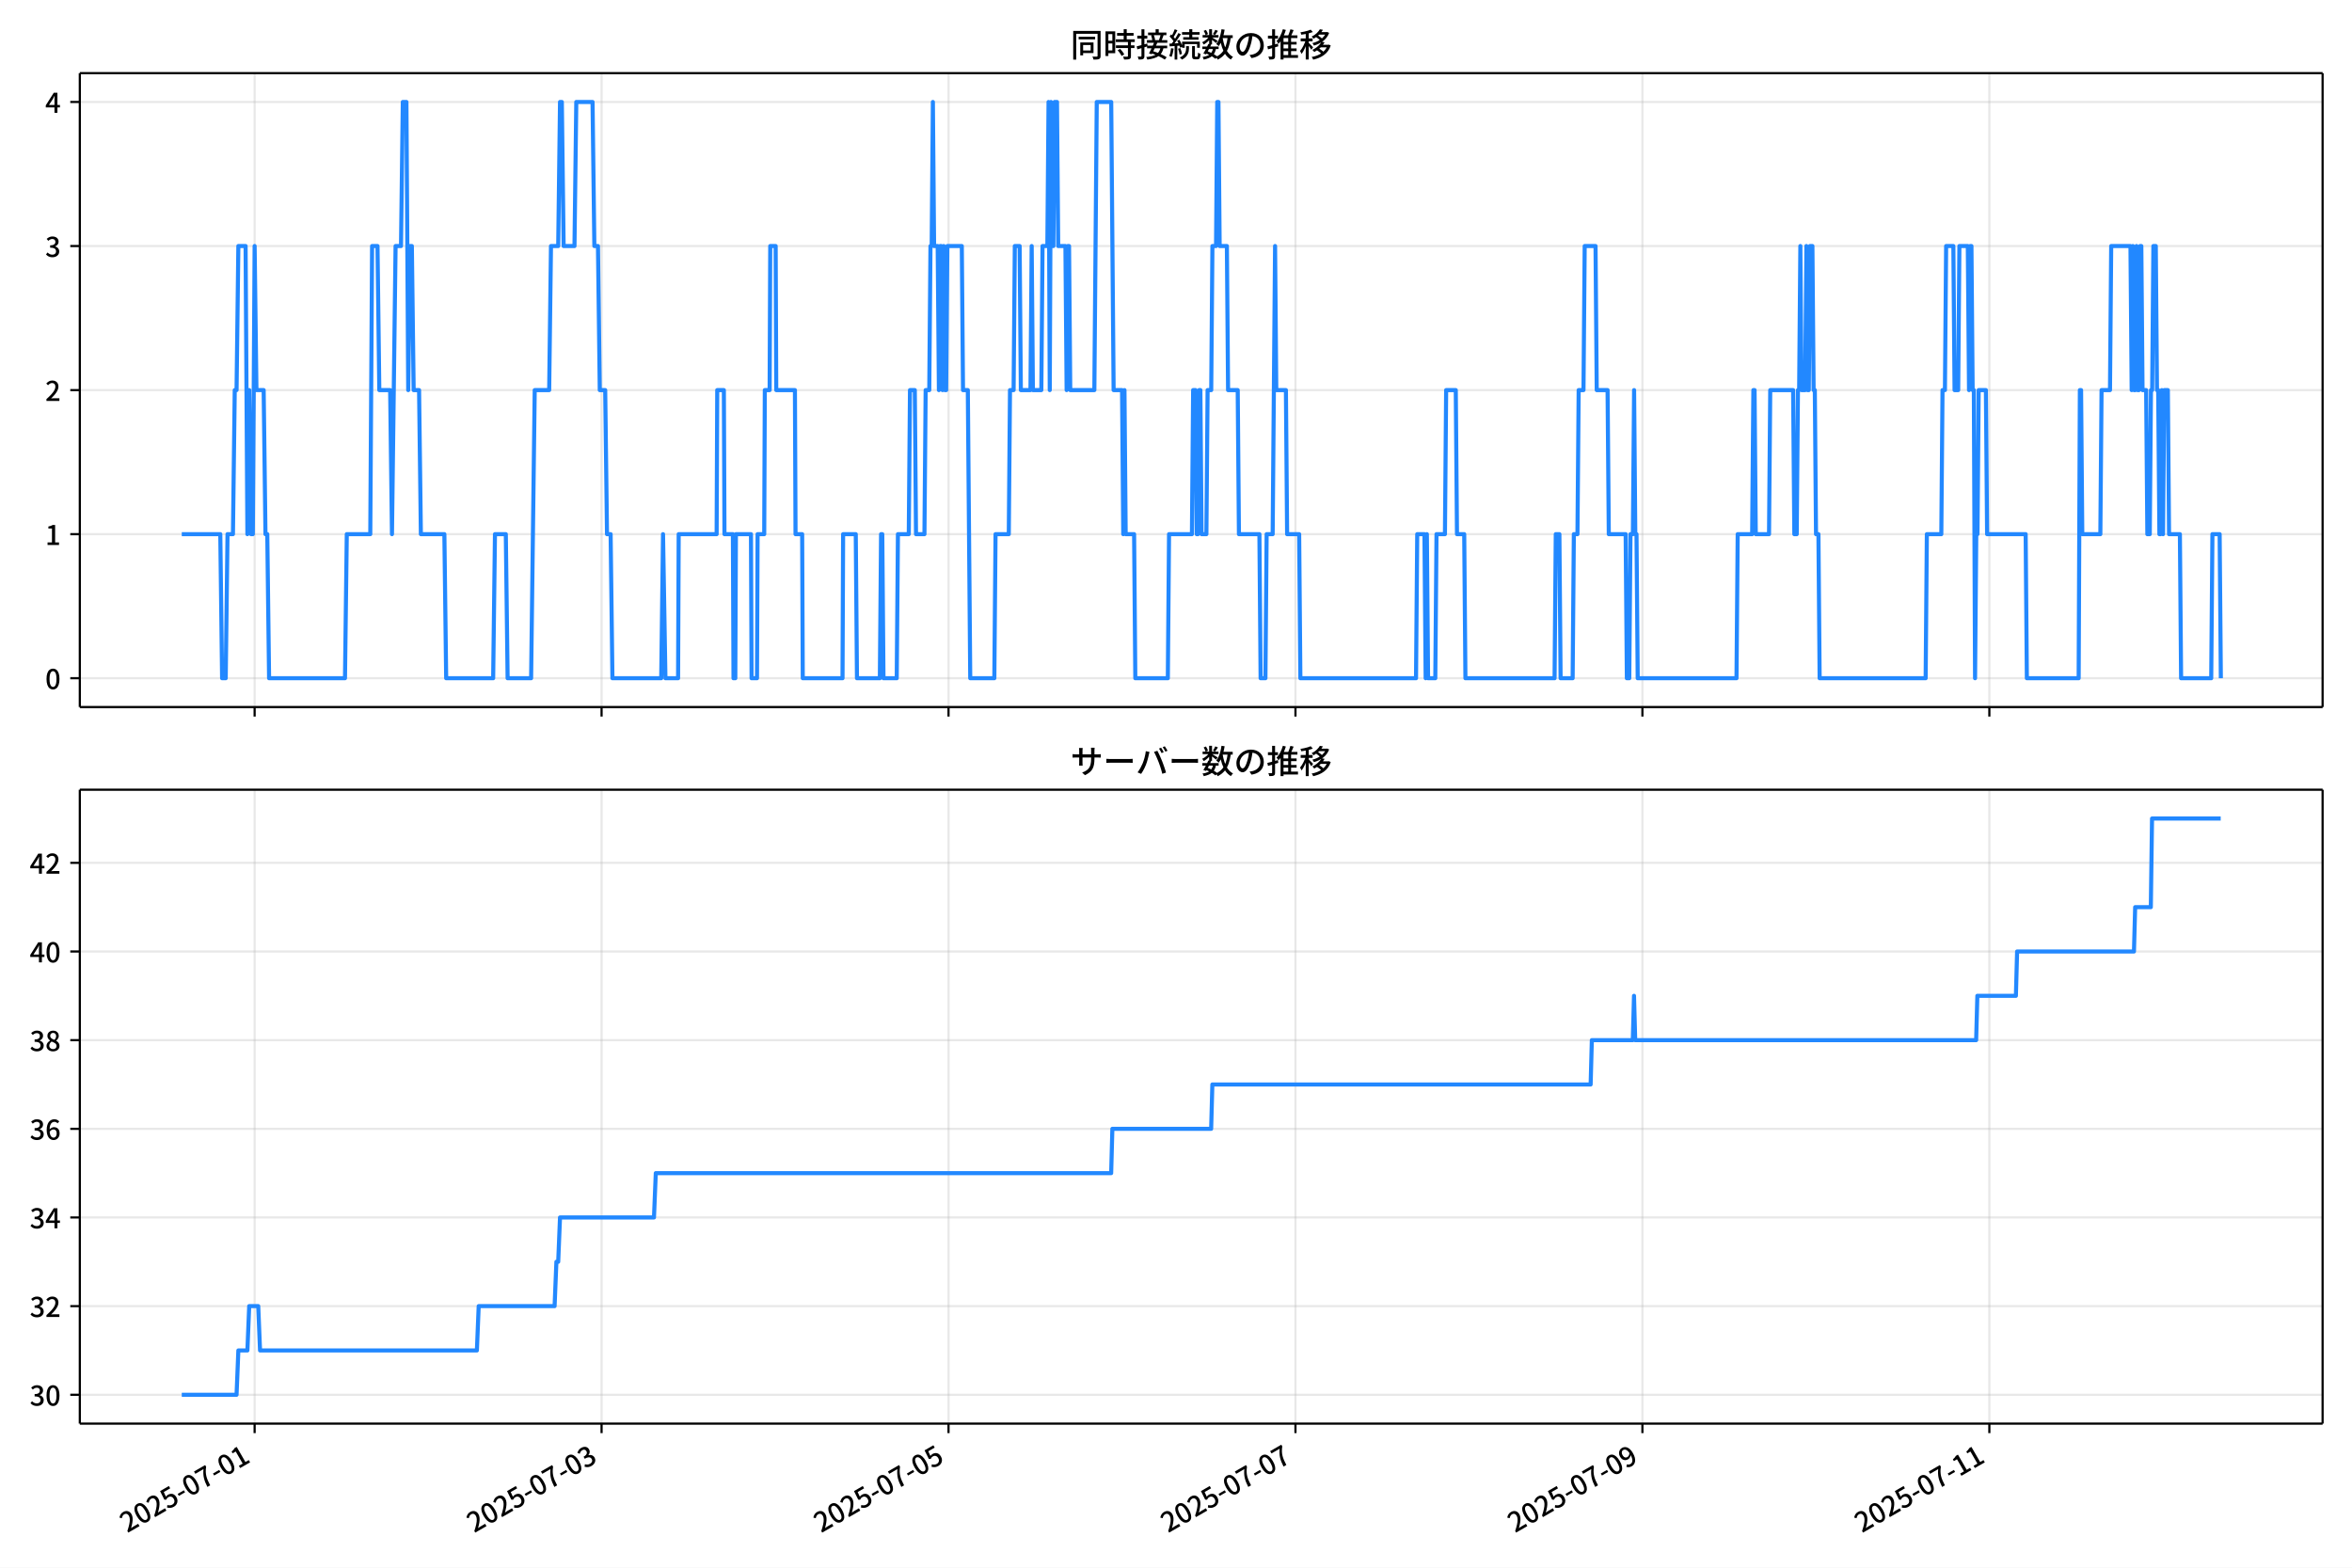
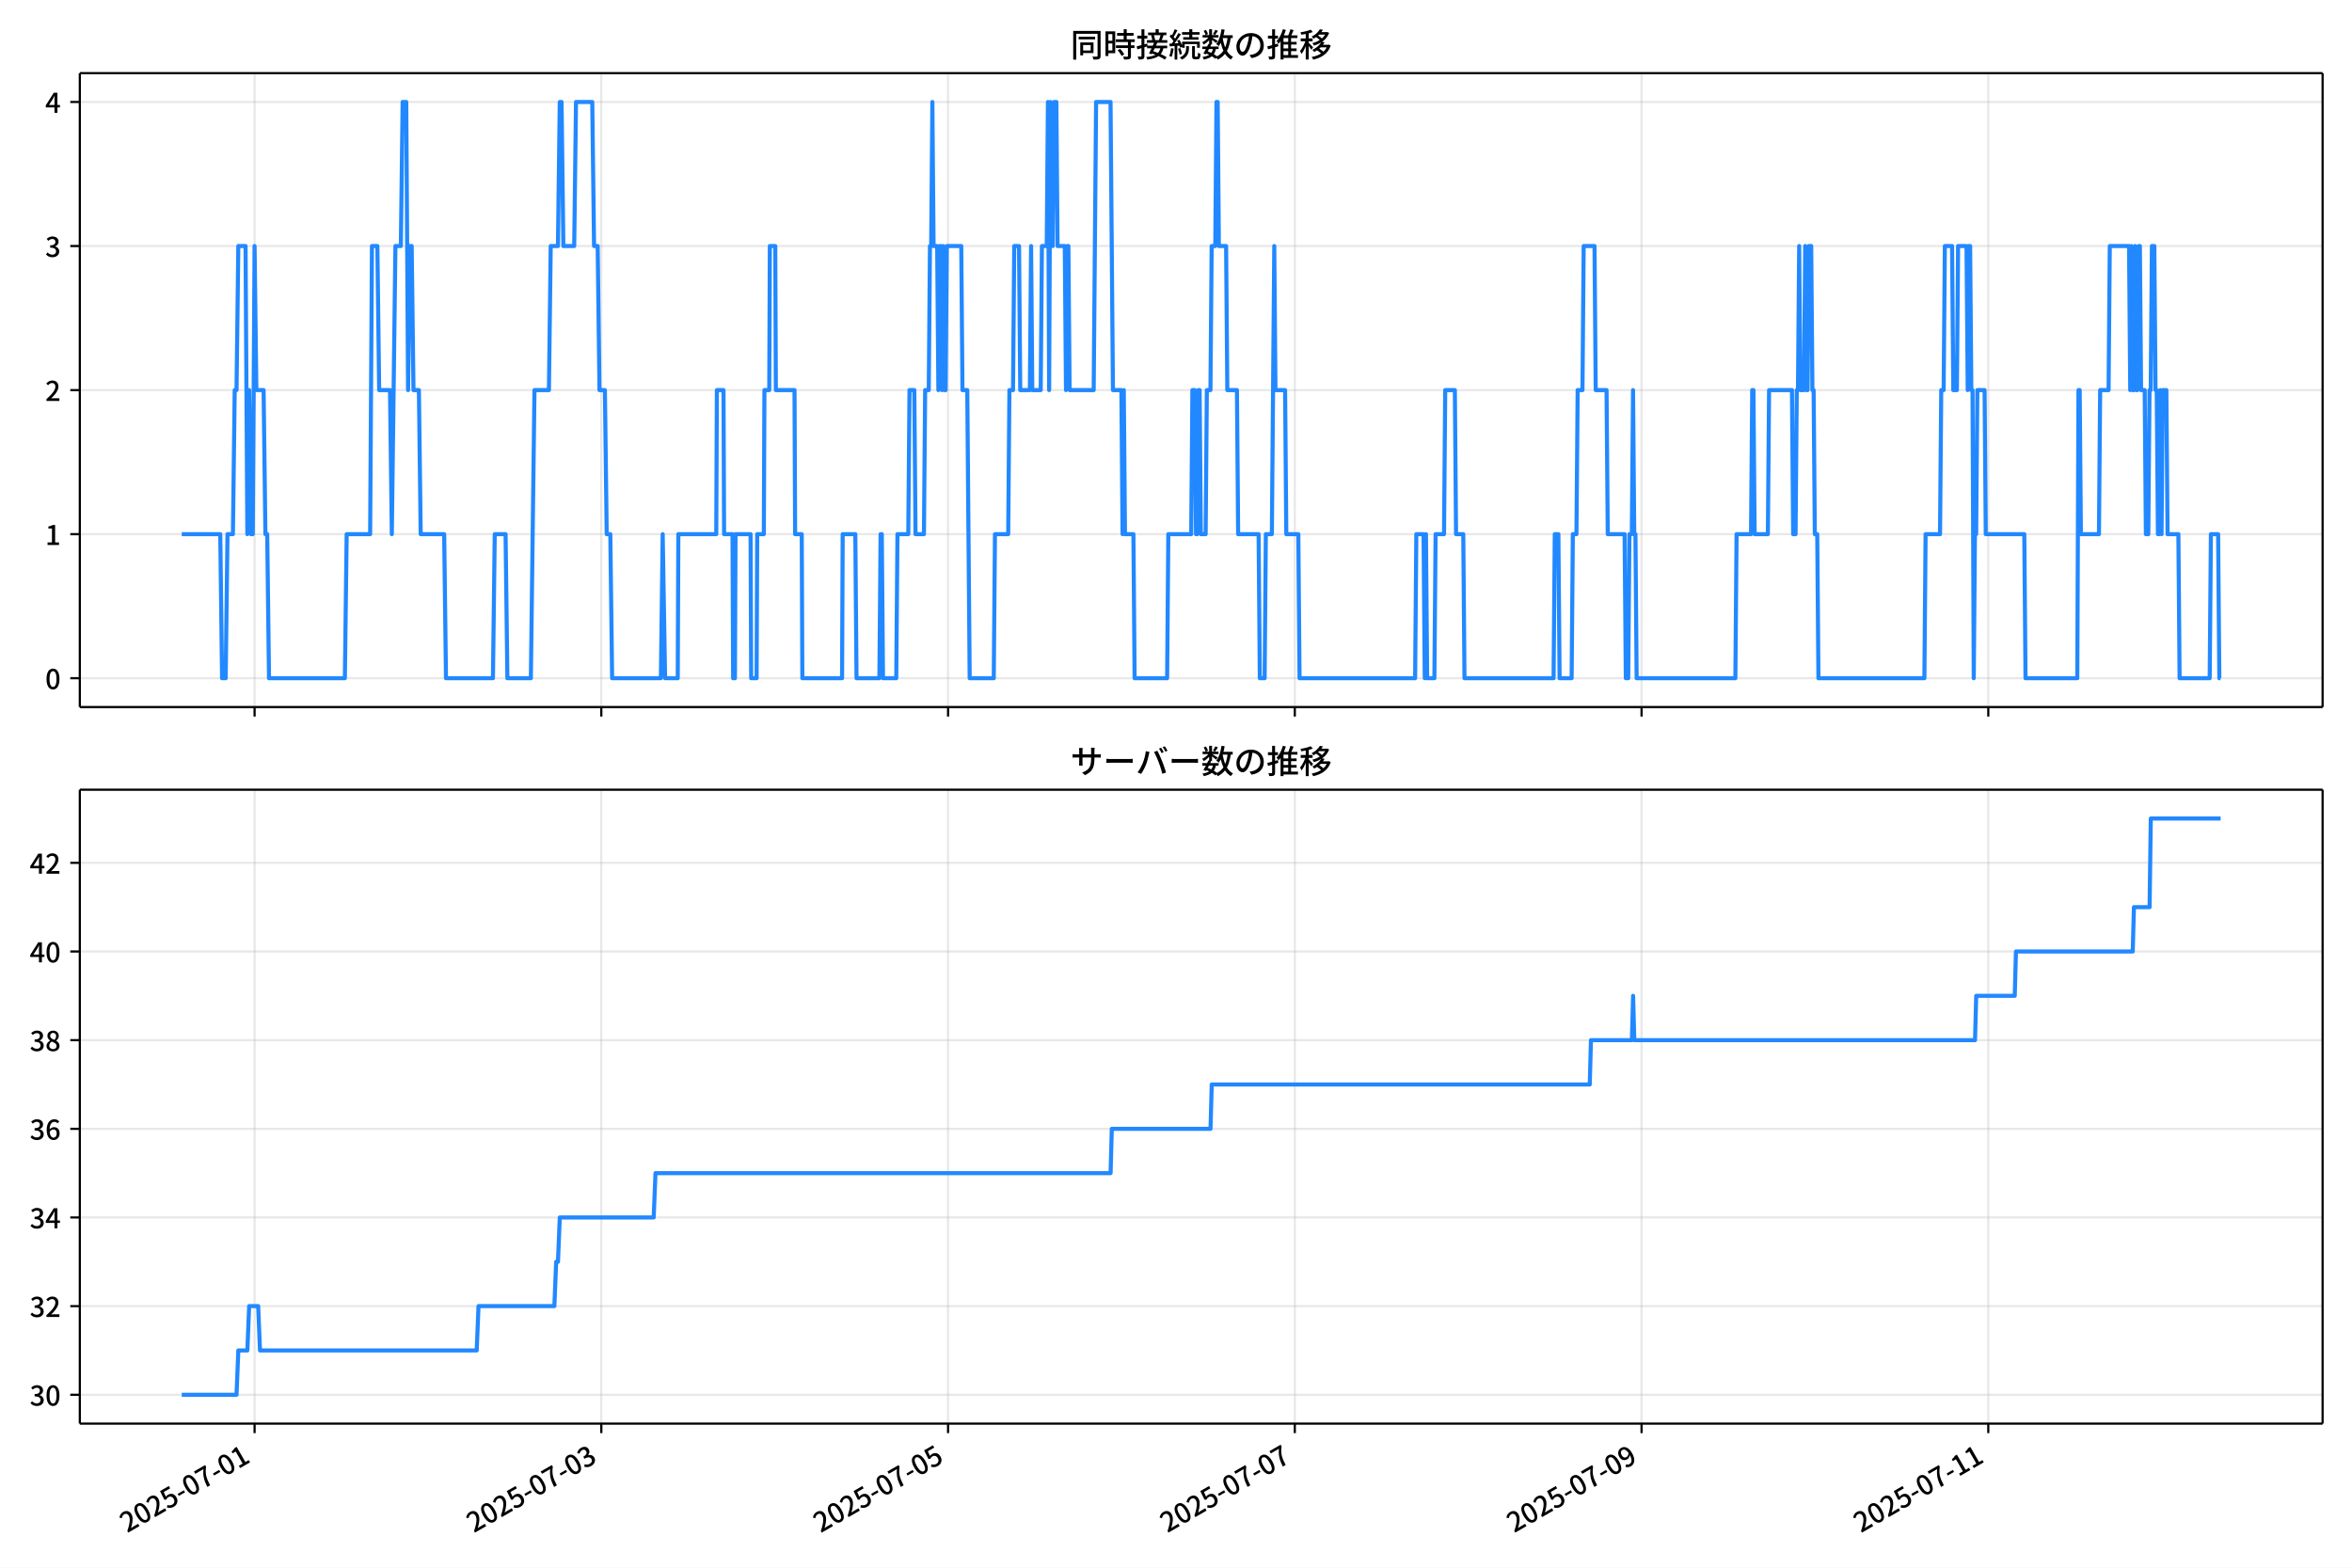
<svg xmlns="http://www.w3.org/2000/svg" xmlns:xlink="http://www.w3.org/1999/xlink" version="1.1" viewBox="0 0 864 576">
  <defs>
    <style type="text/css">*{stroke-linejoin: round; stroke-linecap: butt}</style>
  </defs>
  <g id="aa">
    <g id="ab">
      <path d="m0 576h864v-576h-864z" fill="#fff" />
    </g>
    <g id="ac">
      <g id="ad">
        <path d="m29.32 259.78h823.88v-232.9h-823.88z" fill="#fff" />
      </g>
      <g id="ae">
        <g id="af">
          <g id="ag">
-             <path d="m93.536 259.78v-232.9" clip-path="url(#d)" fill="none" stroke="#b0b0b0" stroke-linecap="square" stroke-opacity=".3" stroke-width=".8" />
+             <path d="m93.52 259.78v-232.9" clip-path="url(#d)" fill="none" stroke="#b0b0b0" stroke-linecap="square" stroke-opacity=".3" stroke-width=".8" />
          </g>
          <g id="ah">
            <defs>
              <path id="e" d="m0 0v3.5" stroke="#000" stroke-width=".8" />
            </defs>
-             <use x="93.536" y="259.778" stroke="#000000" stroke-width=".8" xlink:href="#e" />
+             <use x="93.52" y="259.778" stroke="#000000" stroke-width=".8" xlink:href="#e" />
          </g>
        </g>
        <g id="ai">
          <g id="aj">
-             <path d="m220.99 259.78v-232.9" clip-path="url(#d)" fill="none" stroke="#b0b0b0" stroke-linecap="square" stroke-opacity=".3" stroke-width=".8" />
+             <path d="m220.89 259.78v-232.9" clip-path="url(#d)" fill="none" stroke="#b0b0b0" stroke-linecap="square" stroke-opacity=".3" stroke-width=".8" />
          </g>
          <g id="ak">
-             <use x="220.985" y="259.778" stroke="#000000" stroke-width=".8" xlink:href="#e" />
+             <use x="220.894" y="259.778" stroke="#000000" stroke-width=".8" xlink:href="#e" />
          </g>
        </g>
        <g id="al">
          <g id="am">
-             <path d="m348.44 259.78v-232.9" clip-path="url(#d)" fill="none" stroke="#b0b0b0" stroke-linecap="square" stroke-opacity=".3" stroke-width=".8" />
+             <path d="m348.27 259.78v-232.9" clip-path="url(#d)" fill="none" stroke="#b0b0b0" stroke-linecap="square" stroke-opacity=".3" stroke-width=".8" />
          </g>
          <g id="an">
-             <use x="348.435" y="259.778" stroke="#000000" stroke-width=".8" xlink:href="#e" />
+             <use x="348.269" y="259.778" stroke="#000000" stroke-width=".8" xlink:href="#e" />
          </g>
        </g>
        <g id="ao">
          <g id="ap">
-             <path d="m475.88 259.78v-232.9" clip-path="url(#d)" fill="none" stroke="#b0b0b0" stroke-linecap="square" stroke-opacity=".3" stroke-width=".8" />
+             <path d="m475.64 259.78v-232.9" clip-path="url(#d)" fill="none" stroke="#b0b0b0" stroke-linecap="square" stroke-opacity=".3" stroke-width=".8" />
          </g>
          <g id="aq">
-             <use x="475.885" y="259.778" stroke="#000000" stroke-width=".8" xlink:href="#e" />
+             <use x="475.643" y="259.778" stroke="#000000" stroke-width=".8" xlink:href="#e" />
          </g>
        </g>
        <g id="ar">
          <g id="as">
-             <path d="m603.33 259.78v-232.9" clip-path="url(#d)" fill="none" stroke="#b0b0b0" stroke-linecap="square" stroke-opacity=".3" stroke-width=".8" />
+             <path d="m603.02 259.78v-232.9" clip-path="url(#d)" fill="none" stroke="#b0b0b0" stroke-linecap="square" stroke-opacity=".3" stroke-width=".8" />
          </g>
          <g id="at">
-             <use x="603.335" y="259.778" stroke="#000000" stroke-width=".8" xlink:href="#e" />
+             <use x="603.018" y="259.778" stroke="#000000" stroke-width=".8" xlink:href="#e" />
          </g>
        </g>
        <g id="au">
          <g id="av">
-             <path d="m730.78 259.78v-232.9" clip-path="url(#d)" fill="none" stroke="#b0b0b0" stroke-linecap="square" stroke-opacity=".3" stroke-width=".8" />
+             <path d="m730.39 259.78v-232.9" clip-path="url(#d)" fill="none" stroke="#b0b0b0" stroke-linecap="square" stroke-opacity=".3" stroke-width=".8" />
          </g>
          <g id="aw">
-             <use x="730.784" y="259.778" stroke="#000000" stroke-width=".8" xlink:href="#e" />
+             <use x="730.392" y="259.778" stroke="#000000" stroke-width=".8" xlink:href="#e" />
          </g>
        </g>
      </g>
      <g id="ax">
        <g id="ay">
          <g id="az">
            <path d="m29.32 249.19h823.88" clip-path="url(#d)" fill="none" stroke="#b0b0b0" stroke-linecap="square" stroke-opacity=".3" stroke-width=".8" />
          </g>
          <g id="ba">
            <defs>
              <path id="f" d="m0 0h-3.5" stroke="#000" stroke-width=".8" />
            </defs>
            <use x="29.32" y="249.191" stroke="#000000" stroke-width=".8" xlink:href="#f" />
          </g>
          <g id="bb">
            <g transform="translate(16.62 253.18) scale(.1 -.1)">
              <defs>
                <path id="a" transform="scale(.015625)" d="m1830-90q-460 0-806 275-346 276-535 823-188 547-188 1366 0 820 188 1357 189 538 535 803 346 266 806 266 461 0 800-269 340-269 528-803 189-534 189-1354 0-819-189-1366-188-547-528-823-339-275-800-275zm0 589q237 0 422 185 186 186 288 599 103 413 103 1091 0 679-103 1082-102 403-288 582-185 180-422 180-236 0-422-180-186-179-292-582-105-403-105-1082 0-678 105-1091 106-413 292-599 186-185 422-185z" />
              </defs>
              <use xlink:href="#a" />
            </g>
          </g>
        </g>
        <g id="bc">
          <g id="bd">
            <path d="m29.32 196.26h823.88" clip-path="url(#d)" fill="none" stroke="#b0b0b0" stroke-linecap="square" stroke-opacity=".3" stroke-width=".8" />
          </g>
          <g id="be">
            <use x="29.32" y="196.26" stroke="#000000" stroke-width=".8" xlink:href="#f" />
          </g>
          <g id="bf">
            <g transform="translate(16.62 200.25) scale(.1 -.1)">
              <defs>
                <path id="l" transform="scale(.015625)" d="m544 0v608h1037v3277h-845v467q333 58 579 147 247 90 451 218h557v-4109h915v-608h-2694z" />
              </defs>
              <use xlink:href="#l" />
            </g>
          </g>
        </g>
        <g id="bg">
          <g id="bh">
            <path d="m29.32 143.33h823.88" clip-path="url(#d)" fill="none" stroke="#b0b0b0" stroke-linecap="square" stroke-opacity=".3" stroke-width=".8" />
          </g>
          <g id="bi">
            <use x="29.32" y="143.329" stroke="#000000" stroke-width=".8" xlink:href="#f" />
          </g>
          <g id="bj">
            <g transform="translate(16.62 147.31) scale(.1 -.1)">
              <defs>
                <path id="b" transform="scale(.015625)" d="m282 0v429q697 621 1164 1136 468 515 701 956 234 442 234 826 0 256-87 451-86 196-262 301-176 106-445 106-275 0-506-151-230-150-422-368l-416 410q301 333 637 518 336 186 803 186 429 0 749-176t496-493 176-745q0-455-224-919t-615-935q-390-470-889-950 186 20 394 36t374 16h1184v-634h-3046z" />
              </defs>
              <use xlink:href="#b" />
            </g>
          </g>
        </g>
        <g id="bk">
          <g id="bl">
            <path d="m29.32 90.398h823.88" clip-path="url(#d)" fill="none" stroke="#b0b0b0" stroke-linecap="square" stroke-opacity=".3" stroke-width=".8" />
          </g>
          <g id="bm">
            <use x="29.32" y="90.398" stroke="#000000" stroke-width=".8" xlink:href="#f" />
          </g>
          <g id="bn">
            <g transform="translate(16.62 94.383) scale(.1 -.1)">
              <defs>
                <path id="j" transform="scale(.015625)" d="m1715-90q-371 0-656 90t-503 240q-217 150-377 323l359 474q211-205 479-359 269-153 634-153 269 0 467 92 199 93 311 266t112 423q0 256-125 451t-429 300q-304 106-835 106v551q467 0 732 105 266 106 384 291 119 186 119 423 0 307-192 489-192 183-531 183-269 0-503-119-233-118-438-316l-384 460q282 256 614 413 333 157 737 157 422 0 748-144 327-144 512-413 186-269 186-659 0-403-221-685-221-281-592-422v-26q269-70 490-227t349-400 128-557q0-422-215-726-214-304-573-468-358-163-787-163z" />
              </defs>
              <use xlink:href="#j" />
            </g>
          </g>
        </g>
        <g id="bo">
          <g id="bp">
            <path d="m29.32 37.466h823.88" clip-path="url(#d)" fill="none" stroke="#b0b0b0" stroke-linecap="square" stroke-opacity=".3" stroke-width=".8" />
          </g>
          <g id="bq">
            <use x="29.32" y="37.466" stroke="#000000" stroke-width=".8" xlink:href="#f" />
          </g>
          <g id="br">
            <g transform="translate(16.62 41.451) scale(.1 -.1)">
              <defs>
                <path id="k" transform="scale(.015625)" d="m2170 0v3072q0 192 12 457 13 266 20 458h-26q-90-179-183-365-92-185-195-364l-921-1415h2579v-576h-3328v493l1875 2957h858v-4717h-691z" />
              </defs>
              <use xlink:href="#k" />
            </g>
          </g>
        </g>
      </g>
      <g id="bs">
-         <path d="m66.769 196.26h14.154l.664 52.931h1.328l.664-52.931h1.991l.664-52.931h.664l.664-52.931h2.655l.664 105.86.664-52.931.664 52.931h.664l.664-105.86.664 52.931h2.655l.664 52.931h.664l.664 52.931h27.88l.664-52.931h8.629l.664-105.86h1.991l.664 52.931h3.983l.664 52.931 1.328-105.86h1.991l.664-52.931h1.328l.664 105.86.664-52.931h.664l.664 52.931h1.991l.664 52.931h8.629l.664 52.931h17.259l.664-52.931h3.983l.664 52.931h8.629l1.328-105.86h5.31l.664-52.931h2.655l.664-52.931h.664l.664 52.931h3.983l.664-52.931h5.974l.664 52.931h1.328l.664 52.931h1.991l.664 52.931h1.328l.664 52.931h17.923l.664-52.931.885 52.931h4.647l.221-52.931h13.94l.221-52.931h2.434l.221 52.931h3.098l.221 52.931h.664l.221-52.931h5.532l.221 52.931h1.991l.221-52.931h2.434l.221-52.931h1.77l.221-52.931h1.991l.221 52.931h6.859l.221 52.931h2.434l.221 52.931h14.604l.221-52.931h4.647l.443 52.931h8.408l.443-52.931h.443l.443 52.931h4.868l.443-52.931h3.983l.443-52.931h1.77l.443 52.931h3.098l.443-52.931h1.328l.443-52.931h.443l.443-52.931.443 52.931h1.328l.443 52.931.443-52.931h.443l.443 52.931.443-52.931.443 52.931h.443l.443-52.931h5.31l.443 52.931h1.77l.885 105.86h8.851l.443-52.931h4.868l.443-52.931h1.328l.443-52.931h1.77l.443 52.931h3.54l.443-52.931.443 52.931h3.098l.443-52.931h1.77l.443-52.931.443 105.86.443-105.86.443 52.931h.443l.443-52.931h.885l.443 52.931h2.655l.443 52.931.443-52.931h.443l.443 52.931h8.851l.885-105.86h5.31l.885 105.86h3.098l.443 52.931.443-52.931.443 52.931h3.098l.443 52.931h11.948l.443-52.931h8.408l.443-52.931h.885l.443 52.931h.443l.443-52.931h.443l.443 52.931h1.77l.443-52.931h1.328l.443-52.931h1.328l.443-52.931h.443l.443 52.931h2.655l.443 52.931h3.54l.443 52.931h7.523l.443 52.931h1.77l.443-52.931h2.213l.885-105.86.443 52.931h3.54l.443 52.931h4.425l.443 52.931h42.483l.443-52.931h2.655l.443 52.931.443-52.931.443 52.931h2.655l.443-52.931h3.098l.443-52.931h3.54l.443 52.931h2.655l.443 52.931h32.748l.443-52.931h1.328l.443 52.931h4.425l.443-52.931h1.328l.443-52.931h1.77l.443-52.931h3.983l.443 52.931h3.983l.443 52.931h6.196l.443 52.931h.885l.443-52.931h.885l.443-52.931.443 52.931h.443l.443 52.931h36.288l.443-52.931h5.31l.443-52.931h.443l.443 52.931h4.868l.443-52.931h8.408l.443 52.931h.885l.443-52.931h.443l.443-52.931.443 52.931h1.328l.443-52.931.443 52.931h.443l.443-52.931h.885l.443 52.931h.443l.443 52.931h.885l.443 52.931h38.943l.443-52.931h5.31l.443-52.931h.885l.443-52.931h2.655l.443 52.931h1.328l.443-52.931h3.098l.443 52.931.443-52.931h.443l.443 52.931h.443l.443 105.86.443-52.931h.443l.443-52.931h2.655l.443 52.931h14.161l.443 52.931h19.029l.443-105.86h.443l.443 52.931h6.638l.443-52.931h3.098l.443-52.931h7.08l.443 52.931.443-52.931.443 52.931h.443l.443-52.931.443 52.931h.443l.443-52.931h.443l.443 52.931h1.328l.443 52.931h.885l.443-52.931h.443l.443-52.931h.885l.443 52.931h.443l.443 52.931h.443l.443-52.931.443 52.931.443-52.931h1.328l.443 52.931h3.983l.443 52.931h11.063l.443-52.931h2.655l.443 52.931v0" clip-path="url(#d)" fill="none" stroke="#28f" stroke-linecap="square" stroke-width="1.5" />
+         <path d="m66.769 196.26h14.146l.663 52.931h1.327l.663-52.931h1.99l.663-52.931h.663l.663-52.931h2.654l.663 105.86.663-52.931.663 52.931h.663l.663-105.86.663 52.931h2.654l.663 52.931h.663l.663 52.931h27.863l.663-52.931h8.624l.663-105.86h1.99l.663 52.931h3.981l.663 52.931 1.327-105.86h1.99l.663-52.931h1.327l.663 105.86.663-52.931h.663l.663 52.931h1.99l.663 52.931h8.624l.663 52.931h17.249l.663-52.931h3.981l.663 52.931h8.624l1.327-105.86h5.307l.663-52.931h2.654l.663-52.931h.663l.663 52.931h3.981l.663-52.931h5.971l.663 52.931h1.327l.663 52.931h1.99l.663 52.931h1.327l.663 52.931h17.912l.663-52.931.885 52.931h4.644l.221-52.931h13.932l.221-52.931h2.433l.221 52.931h3.096l.221 52.931h.663l.221-52.931h5.528l.221 52.931h1.99l.221-52.931h2.433l.221-52.931h1.769l.221-52.931h1.99l.221 52.931h6.855l.221 52.931h2.433l.221 52.931h14.595l.221-52.931h4.644l.442 52.931h8.403l.442-52.931h.442l.442 52.931h4.865l.442-52.931h3.981l.442-52.931h1.769l.442 52.931h3.096l.442-52.931h1.327l.442-52.931h.442l.442-52.931.442 52.931h1.327l.442 52.931.442-52.931h.442l.442 52.931.442-52.931.442 52.931h.442l.442-52.931h5.307l.442 52.931h1.769l.885 105.86h8.845l.442-52.931h4.865l.442-52.931h1.327l.442-52.931h1.769l.442 52.931h3.538l.442-52.931.442 52.931h3.096l.442-52.931h1.769l.442-52.931.442 105.86.442-105.86.442 52.931h.442l.442-52.931h.885l.442 52.931h2.654l.442 52.931.442-52.931h.442l.442 52.931h8.845l.885-105.86h5.307l.885 105.86h3.096l.442 52.931.442-52.931.442 52.931h3.096l.442 52.931h11.941l.442-52.931h8.403l.442-52.931h.885l.442 52.931h.442l.442-52.931h.442l.442 52.931h1.769l.442-52.931h1.327l.442-52.931h1.327l.442-52.931h.442l.442 52.931h2.654l.442 52.931h3.538l.442 52.931h7.519l.442 52.931h1.769l.442-52.931h2.211l.885-105.86.442 52.931h3.538l.442 52.931h4.423l.442 52.931h42.458l.442-52.931h2.654l.442 52.931.442-52.931.442 52.931h2.654l.442-52.931h3.096l.442-52.931h3.538l.442 52.931h2.654l.442 52.931h32.728l.442-52.931h1.327l.442 52.931h4.423l.442-52.931h1.327l.442-52.931h1.769l.442-52.931h3.981l.442 52.931h3.981l.442 52.931h6.192l.442 52.931h.885l.442-52.931h.885l.442-52.931.442 52.931h.442l.442 52.931h36.266l.442-52.931h5.307l.442-52.931h.442l.442 52.931h4.865l.442-52.931h8.403l.442 52.931h.885l.442-52.931h.442l.442-52.931.442 52.931h1.327l.442-52.931.442 52.931h.442l.442-52.931h.885l.442 52.931h.442l.442 52.931h.885l.442 52.931h38.92l.442-52.931h5.307l.442-52.931h.885l.442-52.931h2.654l.442 52.931h1.327l.442-52.931h3.096l.442 52.931.442-52.931h.442l.442 52.931h.442l.442 105.86.442-52.931h.442l.442-52.931h2.654l.442 52.931h14.153l.442 52.931h19.018l.442-105.86h.442l.442 52.931h6.634l.442-52.931h3.096l.442-52.931h7.076l.442 52.931.442-52.931.442 52.931h.442l.442-52.931.442 52.931h.442l.442-52.931h.442l.442 52.931h1.327l.442 52.931h.885l.442-52.931h.442l.442-52.931h.885l.442 52.931h.442l.442 52.931h.442l.442-52.931.442 52.931.442-52.931h1.327l.442 52.931h3.981l.442 52.931h11.057l.442-52.931h2.654l.442 52.931h.442v0" clip-path="url(#d)" fill="none" stroke="#28f" stroke-linecap="square" stroke-width="1.5" />
      </g>
      <g id="bt">
        <path d="m29.32 259.78v-232.9" fill="none" stroke="#000" stroke-linecap="square" stroke-width=".8" />
      </g>
      <g id="bu">
        <path d="m853.2 259.78v-232.9" fill="none" stroke="#000" stroke-linecap="square" stroke-width=".8" />
      </g>
      <g id="bv">
        <path d="m29.32 259.78h823.88" fill="none" stroke="#000" stroke-linecap="square" stroke-width=".8" />
      </g>
      <g id="bw">
        <path d="m29.32 26.88h823.88" fill="none" stroke="#000" stroke-linecap="square" stroke-width=".8" />
      </g>
      <g id="bx">
        <g transform="translate(393.26 20.88) scale(.12 -.12)">
          <defs>
            <path id="u" transform="scale(.015625)" d="m1587 3936h3232v-518h-3232v518zm320-1114h557v-2534h-557v2534zm301 0h2291v-2086h-2291v512h1734v1069h-1734v505zm-1683 2260h5113v-570h-4524v-5056h-589v5626zm4768 0h595v-4896q0-250-67-397t-227-218q-160-77-426-96t-675-19q-13 83-45 192t-77 218q-45 108-89 185 281-13 527-13 247 0 330 0 83 7 118 42 36 35 36 112v4890z" />
            <path id="s" transform="scale(.015625)" d="m2714 4672h3238v-525h-3238v525zm-244-1235h3712v-538h-3712v538zm20-1184h3635v-531h-3635v531zm1523 3155h595v-2310h-595v2310zm832-2451h589v-2823q0-230-61-364-61-135-227-199-167-70-423-86t-633-16q-20 121-78 285-57 163-121 284 275-6 509-9t310-3q77 6 106 28 29 23 29 93v2810zm-2023-1677 487 282q153-160 313-352t294-381q135-189 206-343l-519-313q-64 153-189 348-124 196-278 394-154 199-314 365zm-2086 3718h1619v-4281h-1619v544h1056v3187h-1056v550zm32-1843h1293v-537h-1293v537zm-320 1843h563v-4832h-563v4832z" />
            <path id="t" transform="scale(.015625)" d="m3866 5408h614v-870h-614v870zm-1479-653h3597v-518h-3597v518zm-230-1485h4e3v-518h-4e3v518zm825 922 519 102q64-160 121-342 58-182 96-352 39-170 45-304l-544-128q-6 134-42 313-35 180-83 365-48 186-112 346zm1856 109 589-71q-96-275-202-557-105-281-195-486l-518 77q58 147 122 329 64 183 118 372t86 336zm-2643-2106h3943v-518h-3943v518zm1408 685 602-115q-167-371-362-784t-390-797-362-685l-525 179q160 288 346 666t368 784 323 752zm-659-2157 358 403q352-102 733-240 381-137 752-304 371-166 697-336 327-169 558-329l-384-461q-218 160-532 336-313 176-685 345-371 170-755 323-384 154-742 263zm1894 1114 583-71q-122-550-353-944-230-393-604-662t-922-435q-547-167-1296-269-25 128-93 269-67 141-137 230 678 64 1168 192t819 349q330 221 531 550 202 330 304 791zm-4684 217q396 90 953 240 557 151 1120 311l77-544q-525-154-1053-311-528-156-963-284l-134 588zm121 2093h1965v-563h-1965v563zm819 1248h576v-5229q0-236-51-374t-192-208q-141-77-355-99-214-23-541-16-13 115-64 288t-109 294q205-6 381-6t234 0q64 0 92 28 29 29 29 93v5229z" />
            <path id="r" transform="scale(.015625)" d="m4058 5408h595v-1798h-595v1798zm-1415-563h3443v-499h-3443v499zm231-992h3008v-499h-3008v499zm-224-877h3475v-1203h-531v729h-2432v-729h-512v1203zm1964-877h551v-1881q0-122 22-157 23-35 106-35 25 0 92 0 68 0 135 0t99 0q51 0 83 54t45 224 19 515q90-70 234-131t259-93q-19-429-83-662-64-234-183-326-118-93-316-93-39 0-103 0t-134 0-138 0q-67 0-99 0-237 0-365 64t-176 218q-48 153-48 422v1881zm-1164-6h550v-455q0-243-48-528-48-284-186-579-137-294-409-572-272-279-727-503-70 90-192 208-121 118-230 195 416 205 665 438 250 234 371 474 122 240 164 467 42 228 42 413v442zm-2240 3309 524-192q-121-244-259-503-137-259-275-496t-259-416l-410 173q122 186 246 438 125 253 240 515 116 263 193 481zm716-743 500-230q-224-359-496-756-272-396-548-764-275-368-518-650l-358 205q179 211 377 483 199 272 387 569 189 298 358 592 170 295 298 551zm-1721-665 307 403q166-154 339-340 173-185 320-364t224-327l-326-460q-77 160-218 348-141 189-314 384-172 196-332 356zm1485-832 435 179q128-211 249-458 122-246 215-474 93-227 137-412l-473-211q-32 185-119 422-86 237-201 486-115 250-243 468zm-1530-583q422 26 998 54 576 29 1184 68l7-499q-570-45-1127-84-556-38-992-70l-70 531zm1702-992 436 135q121-276 214-596t118-556l-454-148q-26 237-112 563-86 327-202 602zm-1363 109 499-83q-57-455-163-897-105-441-253-748-51 32-134 73-83 42-170 83-86 42-144 62 148 294 234 697t131 813zm691 627h525v-2861h-525v2861z" />
            <path id="n" transform="scale(.015625)" d="m224 2022h3187v-499h-3187v499zm51 2247h3111v-487h-3111v487zm1127-1735 563-121q-154-320-333-672t-352-679q-173-326-326-582l-532 173q148 243 324 566t345 669q170 346 311 646zm934-832 563-64q-89-480-262-838t-461-614-701-432-976-298q-25 128-99 269t-157 237q659 102 1085 303 426 202 666 554t342 883zm422 3597 519-211q-147-218-298-436-150-217-278-377l-403 186q121 173 252 413 132 240 208 425zm-1203 109h563v-2957h-563v2957zm-1075-320 448 186q134-192 246-420 112-227 157-393l-467-211q-38 172-147 406t-237 432zm1094-1050 397-236q-160-263-400-529-240-265-519-489-278-224-553-378-51 103-141 237-89 135-179 218 269 109 534 294 266 186 493 416 228 231 368 467zm487-204q83-45 246-145 163-99 352-211t346-211 221-150l-327-423q-83 77-230 198-147 122-317 253-170 132-327 250-156 119-259 189l295 250zm1798 396h2311v-556h-2311v556zm115 1178 615-90q-103-640-263-1235t-384-1101q-224-505-512-889-44 57-134 134t-186 157-166 125q275 339 473 796 199 458 340 995 141 538 217 1108zm1223-1510 614-58q-147-1101-445-1940-297-838-813-1443-515-604-1321-1014-26 71-90 177-64 105-134 208-70 102-128 159 742 346 1212 880 471 535 730 1290 260 755 375 1741zm-1005-135q134-851 387-1597 253-745 659-1305 407-560 1002-874-70-57-154-150-83-93-154-189-70-96-121-179-633 371-1056 988-422 618-688 1434-265 816-425 1783l550 89zm-3309-3065 327 416q377-148 754-330 378-182 701-378 324-195 548-368l-416-435q-211 179-519 378-307 198-666 383-358 186-729 334z" />
            <path id="q" transform="scale(.015625)" d="m3686 4378q-64-493-163-1041-99-547-265-1084-192-653-432-1104t-522-688-595-237q-320 0-596 221-275 221-448 621-172 400-172 931 0 537 220 1017 221 480 611 851 391 372 909 583 519 211 1121 211 576 0 1040-186 464-185 793-515 330-329 502-771 173-441 173-941 0-672-278-1194-278-521-816-851-538-329-1318-444l-378 601q166 20 307 42t263 48q307 70 585 217 279 148 496 375 218 227 342 534 125 308 125 692t-122 713q-121 330-358 573-236 243-582 380-346 138-781 138-525 0-935-186-409-185-694-489-284-304-432-656-147-352-147-678 0-365 89-605 90-240 224-355 135-115 276-115t288 144 297 457q151 314 298 800 147 461 246 982 100 522 145 1021l684-12z" />
            <path id="o" transform="scale(.015625)" d="m2995 2925h2893v-519h-2893v519zm0-1280h2893v-519h-2893v519zm-64-1299h3232v-557h-3232v557zm1312 3577h563v-3763h-563v3763zm429 1466 634-141q-154-390-340-794-185-403-339-684l-512 140q103 199 208 458 106 259 195 528 90 269 154 493zm-1472 25 582-147q-153-518-371-1018-217-499-483-931t-573-758q-38 64-109 160-70 96-147 198-77 103-141 160 416 416 733 1034t509 1302zm128-1203h2720v-537h-2720v-4205h-582v4422l313 320h269zm-3174-2157q396 90 953 240 557 151 1120 311l77-544q-525-154-1053-311-528-156-963-284l-134 588zm121 2093h1965v-563h-1965v563zm819 1248h576v-5229q0-236-51-374t-192-208q-141-77-355-99-214-23-541-16-13 115-64 288t-109 294q205-6 381-6t234 0q64 0 92 28 29 29 29 93v5229z" />
            <path id="m" transform="scale(.015625)" d="m4051 5402 595-109q-281-493-729-941t-1107-806q-39 64-106 144t-141 153q-73 74-137 119 608 288 1011 678t614 762zm-77-557h1511v-493h-1863l352 493zm1293 0h109l109 25 384-179q-192-505-496-905t-695-701q-390-301-845-519-454-217-947-358-44 109-137 253t-176 227q448 109 867 294 419 186 777 445 359 259 631 592t419 730v96zm-1990-954 377 307q167-96 336-218 170-121 320-249 151-128 247-237l-397-332q-90 108-237 236t-317 259q-169 132-329 234zm1107-934 595-109q-307-538-803-1031-496-492-1232-876-38 64-102 144t-138 156q-74 77-138 116 455 217 807 483t604 554q253 288 407 563zm-90-589h1460v-506h-1818l358 506zm1268 0h121l109 26 384-167q-192-614-531-1075t-787-794q-448-332-983-553-534-221-1129-355-45 115-132 269-86 153-176 249 551 96 1043 285 493 189 903 473 410 285 714 669t464 883v90zm-2132-1056 410 339q186-102 384-237 198-134 371-275t282-269l-435-371q-103 128-270 272-166 144-361 288t-381 253zm-2150 3533h589v-5376h-589v5376zm-992-1242h2336v-569h-2336v569zm1024-224 365-160q-96-339-231-707-134-368-291-727-157-358-336-672-179-313-365-537-44 128-134 291t-160 272q173 192 339 457 167 266 323 570 157 304 282 618t208 595zm941 1946 416-467q-314-122-695-221-380-99-784-173-403-74-780-131-20 102-71 236-51 135-102 231 358 58 732 138 375 80 711 179t573 208zm-397-2579q58-45 179-170 122-125 266-266 144-140 259-265t160-183l-352-473q-58 102-157 255-99 154-218 317-118 164-227 311-108 147-185 237l275 237z" />
          </defs>
          <use xlink:href="#u" />
          <use transform="translate(100)" xlink:href="#s" />
          <use transform="translate(200)" xlink:href="#t" />
          <use transform="translate(300)" xlink:href="#r" />
          <use transform="translate(400)" xlink:href="#n" />
          <use transform="translate(500)" xlink:href="#q" />
          <use transform="translate(600)" xlink:href="#o" />
          <use transform="translate(700)" xlink:href="#m" />
        </g>
      </g>
    </g>
    <g id="by">
      <g id="bz">
        <path d="m29.32 523.06h823.88v-232.9h-823.88z" fill="#fff" />
      </g>
      <g id="ca">
        <g id="cb">
          <g id="cc">
-             <path d="m93.536 523.06v-232.9" clip-path="url(#c)" fill="none" stroke="#b0b0b0" stroke-linecap="square" stroke-opacity=".3" stroke-width=".8" />
+             <path d="m93.52 523.06v-232.9" clip-path="url(#c)" fill="none" stroke="#b0b0b0" stroke-linecap="square" stroke-opacity=".3" stroke-width=".8" />
          </g>
          <g id="cd">
-             <use x="93.536" y="523.055" stroke="#000000" stroke-width=".8" xlink:href="#e" />
+             <use x="93.52" y="523.055" stroke="#000000" stroke-width=".8" xlink:href="#e" />
          </g>
          <g id="ce">
-             <g transform="translate(46.746 563.33) rotate(-30) scale(.1 -.1)">
+             <g transform="translate(46.73 563.33) rotate(-30) scale(.1 -.1)">
              <defs>
                <path id="i" transform="scale(.015625)" d="m1715-90q-365 0-653 90t-506 237q-217 147-383 307l352 480q134-134 294-246t361-183q202-70 452-70 262 0 473 118 212 119 333 346 122 227 122 541 0 460-247 716-246 256-649 256-224 0-384-64t-365-198l-365 237 141 2240h2387v-627h-1747l-109-1204q154 77 307 118 154 42 340 42 397 0 723-160t518-490q192-329 192-847 0-519-224-887t-586-560q-361-192-777-192z" />
                <path id="g" transform="scale(.015625)" d="m301 1536v544h1689v-544h-1689z" />
                <path id="h" transform="scale(.015625)" d="m1235 0q32 646 109 1187t224 1024 384 941 576 938h-2208v627h3027v-455q-409-512-665-989-256-476-397-969t-205-1053-90-1251h-755z" />
              </defs>
              <use xlink:href="#b" />
              <use transform="translate(57)" xlink:href="#a" />
              <use transform="translate(114)" xlink:href="#b" />
              <use transform="translate(171)" xlink:href="#i" />
              <use transform="translate(228)" xlink:href="#g" />
              <use transform="translate(263.7)" xlink:href="#a" />
              <use transform="translate(320.7)" xlink:href="#h" />
              <use transform="translate(377.7)" xlink:href="#g" />
              <use transform="translate(413.4)" xlink:href="#a" />
              <use transform="translate(470.4)" xlink:href="#l" />
            </g>
          </g>
        </g>
        <g id="cf">
          <g id="cg">
-             <path d="m220.99 523.06v-232.9" clip-path="url(#c)" fill="none" stroke="#b0b0b0" stroke-linecap="square" stroke-opacity=".3" stroke-width=".8" />
+             <path d="m220.89 523.06v-232.9" clip-path="url(#c)" fill="none" stroke="#b0b0b0" stroke-linecap="square" stroke-opacity=".3" stroke-width=".8" />
          </g>
          <g id="ch">
-             <use x="220.985" y="523.055" stroke="#000000" stroke-width=".8" xlink:href="#e" />
+             <use x="220.894" y="523.055" stroke="#000000" stroke-width=".8" xlink:href="#e" />
          </g>
          <g id="ci">
-             <g transform="translate(174.2 563.33) rotate(-30) scale(.1 -.1)">
+             <g transform="translate(174.1 563.33) rotate(-30) scale(.1 -.1)">
              <use xlink:href="#b" />
              <use transform="translate(57)" xlink:href="#a" />
              <use transform="translate(114)" xlink:href="#b" />
              <use transform="translate(171)" xlink:href="#i" />
              <use transform="translate(228)" xlink:href="#g" />
              <use transform="translate(263.7)" xlink:href="#a" />
              <use transform="translate(320.7)" xlink:href="#h" />
              <use transform="translate(377.7)" xlink:href="#g" />
              <use transform="translate(413.4)" xlink:href="#a" />
              <use transform="translate(470.4)" xlink:href="#j" />
            </g>
          </g>
        </g>
        <g id="cj">
          <g id="ck">
-             <path d="m348.44 523.06v-232.9" clip-path="url(#c)" fill="none" stroke="#b0b0b0" stroke-linecap="square" stroke-opacity=".3" stroke-width=".8" />
+             <path d="m348.27 523.06v-232.9" clip-path="url(#c)" fill="none" stroke="#b0b0b0" stroke-linecap="square" stroke-opacity=".3" stroke-width=".8" />
          </g>
          <g id="cl">
-             <use x="348.435" y="523.055" stroke="#000000" stroke-width=".8" xlink:href="#e" />
+             <use x="348.269" y="523.055" stroke="#000000" stroke-width=".8" xlink:href="#e" />
          </g>
          <g id="cm">
-             <g transform="translate(301.65 563.33) rotate(-30) scale(.1 -.1)">
+             <g transform="translate(301.48 563.33) rotate(-30) scale(.1 -.1)">
              <use xlink:href="#b" />
              <use transform="translate(57)" xlink:href="#a" />
              <use transform="translate(114)" xlink:href="#b" />
              <use transform="translate(171)" xlink:href="#i" />
              <use transform="translate(228)" xlink:href="#g" />
              <use transform="translate(263.7)" xlink:href="#a" />
              <use transform="translate(320.7)" xlink:href="#h" />
              <use transform="translate(377.7)" xlink:href="#g" />
              <use transform="translate(413.4)" xlink:href="#a" />
              <use transform="translate(470.4)" xlink:href="#i" />
            </g>
          </g>
        </g>
        <g id="cn">
          <g id="co">
-             <path d="m475.88 523.06v-232.9" clip-path="url(#c)" fill="none" stroke="#b0b0b0" stroke-linecap="square" stroke-opacity=".3" stroke-width=".8" />
+             <path d="m475.64 523.06v-232.9" clip-path="url(#c)" fill="none" stroke="#b0b0b0" stroke-linecap="square" stroke-opacity=".3" stroke-width=".8" />
          </g>
          <g id="cp">
-             <use x="475.885" y="523.055" stroke="#000000" stroke-width=".8" xlink:href="#e" />
+             <use x="475.643" y="523.055" stroke="#000000" stroke-width=".8" xlink:href="#e" />
          </g>
          <g id="cq">
-             <g transform="translate(429.1 563.33) rotate(-30) scale(.1 -.1)">
+             <g transform="translate(428.85 563.33) rotate(-30) scale(.1 -.1)">
              <use xlink:href="#b" />
              <use transform="translate(57)" xlink:href="#a" />
              <use transform="translate(114)" xlink:href="#b" />
              <use transform="translate(171)" xlink:href="#i" />
              <use transform="translate(228)" xlink:href="#g" />
              <use transform="translate(263.7)" xlink:href="#a" />
              <use transform="translate(320.7)" xlink:href="#h" />
              <use transform="translate(377.7)" xlink:href="#g" />
              <use transform="translate(413.4)" xlink:href="#a" />
              <use transform="translate(470.4)" xlink:href="#h" />
            </g>
          </g>
        </g>
        <g id="cr">
          <g id="cs">
-             <path d="m603.33 523.06v-232.9" clip-path="url(#c)" fill="none" stroke="#b0b0b0" stroke-linecap="square" stroke-opacity=".3" stroke-width=".8" />
+             <path d="m603.02 523.06v-232.9" clip-path="url(#c)" fill="none" stroke="#b0b0b0" stroke-linecap="square" stroke-opacity=".3" stroke-width=".8" />
          </g>
          <g id="ct">
-             <use x="603.335" y="523.055" stroke="#000000" stroke-width=".8" xlink:href="#e" />
+             <use x="603.018" y="523.055" stroke="#000000" stroke-width=".8" xlink:href="#e" />
          </g>
          <g id="cu">
-             <g transform="translate(556.55 563.33) rotate(-30) scale(.1 -.1)">
+             <g transform="translate(556.23 563.33) rotate(-30) scale(.1 -.1)">
              <defs>
                <path id="v" transform="scale(.015625)" d="m1562-90q-410 0-708 150-297 151-502 356l403 461q141-160 346-256t422-96q224 0 425 102 202 103 352 333 151 230 237 614 87 384 87 941 0 589-115 970t-323 563-496 182q-205 0-372-118-166-118-262-336t-96-525q0-301 86-512 87-211 259-323 173-112 417-112 224 0 460 141 237 141 448 461l32-544q-134-180-313-314t-371-208-384-74q-391 0-689 166-297 167-467 496-169 330-169 823 0 467 195 816t515 541 698 192q339 0 636-138 298-137 519-419 221-281 349-710t128-1018q0-691-141-1187t-391-807q-249-310-563-461-313-150-652-150z" />
              </defs>
              <use xlink:href="#b" />
              <use transform="translate(57)" xlink:href="#a" />
              <use transform="translate(114)" xlink:href="#b" />
              <use transform="translate(171)" xlink:href="#i" />
              <use transform="translate(228)" xlink:href="#g" />
              <use transform="translate(263.7)" xlink:href="#a" />
              <use transform="translate(320.7)" xlink:href="#h" />
              <use transform="translate(377.7)" xlink:href="#g" />
              <use transform="translate(413.4)" xlink:href="#a" />
              <use transform="translate(470.4)" xlink:href="#v" />
            </g>
          </g>
        </g>
        <g id="cv">
          <g id="cw">
-             <path d="m730.78 523.06v-232.9" clip-path="url(#c)" fill="none" stroke="#b0b0b0" stroke-linecap="square" stroke-opacity=".3" stroke-width=".8" />
+             <path d="m730.39 523.06v-232.9" clip-path="url(#c)" fill="none" stroke="#b0b0b0" stroke-linecap="square" stroke-opacity=".3" stroke-width=".8" />
          </g>
          <g id="cx">
-             <use x="730.784" y="523.055" stroke="#000000" stroke-width=".8" xlink:href="#e" />
+             <use x="730.392" y="523.055" stroke="#000000" stroke-width=".8" xlink:href="#e" />
          </g>
          <g id="cy">
-             <g transform="translate(683.99 563.33) rotate(-30) scale(.1 -.1)">
+             <g transform="translate(683.6 563.33) rotate(-30) scale(.1 -.1)">
              <use xlink:href="#b" />
              <use transform="translate(57)" xlink:href="#a" />
              <use transform="translate(114)" xlink:href="#b" />
              <use transform="translate(171)" xlink:href="#i" />
              <use transform="translate(228)" xlink:href="#g" />
              <use transform="translate(263.7)" xlink:href="#a" />
              <use transform="translate(320.7)" xlink:href="#h" />
              <use transform="translate(377.7)" xlink:href="#g" />
              <use transform="translate(413.4)" xlink:href="#l" />
              <use transform="translate(470.4)" xlink:href="#l" />
            </g>
          </g>
        </g>
      </g>
      <g id="cz">
        <g id="da">
          <g id="db">
            <path d="m29.32 512.47h823.88" clip-path="url(#c)" fill="none" stroke="#b0b0b0" stroke-linecap="square" stroke-opacity=".3" stroke-width=".8" />
          </g>
          <g id="dc">
            <use x="29.32" y="512.469" stroke="#000000" stroke-width=".8" xlink:href="#f" />
          </g>
          <g id="dd">
            <g transform="translate(10.92 516.45) scale(.1 -.1)">
              <use xlink:href="#j" />
              <use transform="translate(57)" xlink:href="#a" />
            </g>
          </g>
        </g>
        <g id="de">
          <g id="df">
            <path d="m29.32 479.9h823.88" clip-path="url(#c)" fill="none" stroke="#b0b0b0" stroke-linecap="square" stroke-opacity=".3" stroke-width=".8" />
          </g>
          <g id="dg">
            <use x="29.32" y="479.896" stroke="#000000" stroke-width=".8" xlink:href="#f" />
          </g>
          <g id="dh">
            <g transform="translate(10.92 483.88) scale(.1 -.1)">
              <use xlink:href="#j" />
              <use transform="translate(57)" xlink:href="#b" />
            </g>
          </g>
        </g>
        <g id="di">
          <g id="dj">
            <path d="m29.32 447.32h823.88" clip-path="url(#c)" fill="none" stroke="#b0b0b0" stroke-linecap="square" stroke-opacity=".3" stroke-width=".8" />
          </g>
          <g id="dk">
            <use x="29.32" y="447.323" stroke="#000000" stroke-width=".8" xlink:href="#f" />
          </g>
          <g id="dl">
            <g transform="translate(10.92 451.31) scale(.1 -.1)">
              <use xlink:href="#j" />
              <use transform="translate(57)" xlink:href="#k" />
            </g>
          </g>
        </g>
        <g id="dm">
          <g id="dn">
            <path d="m29.32 414.75h823.88" clip-path="url(#c)" fill="none" stroke="#b0b0b0" stroke-linecap="square" stroke-opacity=".3" stroke-width=".8" />
          </g>
          <g id="do">
            <use x="29.32" y="414.75" stroke="#000000" stroke-width=".8" xlink:href="#f" />
          </g>
          <g id="dp">
            <g transform="translate(10.92 418.74) scale(.1 -.1)">
              <defs>
                <path id="x" transform="scale(.015625)" d="m1971-90q-339 0-634 144-294 144-518 435-224 292-352 733-128 442-128 1044 0 678 147 1161 148 483 397 784 250 301 570 445t665 144q397 0 688-147 292-147 490-359l-403-448q-128 154-327 253-198 99-409 99-307 0-567-182-259-182-413-605-153-422-153-1145 0-608 115-1002t326-589q212-195 493-195 212 0 375 121 163 122 259 343t96 522q0 300-90 511-89 212-259 320-169 109-419 109-211 0-451-134t-458-461l-25 538q134 192 313 323t374 201q196 71 375 71 397 0 694-163 298-163 467-490 170-326 170-825 0-468-195-817-195-348-512-544-317-195-701-195z" />
              </defs>
              <use xlink:href="#j" />
              <use transform="translate(57)" xlink:href="#x" />
            </g>
          </g>
        </g>
        <g id="dq">
          <g id="dr">
            <path d="m29.32 382.18h823.88" clip-path="url(#c)" fill="none" stroke="#b0b0b0" stroke-linecap="square" stroke-opacity=".3" stroke-width=".8" />
          </g>
          <g id="ds">
            <use x="29.32" y="382.177" stroke="#000000" stroke-width=".8" xlink:href="#f" />
          </g>
          <g id="dt">
            <g transform="translate(10.92 386.16) scale(.1 -.1)">
              <defs>
                <path id="w" transform="scale(.015625)" d="m1830-90q-441 0-787 163-345 164-547 448-202 285-202 650 0 314 122 557t314 419 403 291v32q-256 186-442 458-185 272-185 643 0 365 176 640t480 425q304 151 694 151 410 0 704-160t457-439q164-278 164-649 0-237-96-448t-234-381q-137-169-291-278v-32q218-115 397-285 179-169 288-406t109-557q0-346-189-628-189-281-532-448-342-166-803-166zm314 2708q205 198 310 419 106 221 106 464 0 211-83 384t-247 272q-163 99-393 99-288 0-480-183-192-182-192-502 0-256 134-429 135-172 359-294t486-230zm-294-2170q236 0 418 89 183 90 285 253 103 164 103 388 0 211-90 367-89 157-246 272-157 116-368 215t-454 195q-244-173-398-426-153-252-153-553 0-237 118-416 119-179 324-282 205-102 461-102z" />
              </defs>
              <use xlink:href="#j" />
              <use transform="translate(57)" xlink:href="#w" />
            </g>
          </g>
        </g>
        <g id="du">
          <g id="dv">
            <path d="m29.32 349.6h823.88" clip-path="url(#c)" fill="none" stroke="#b0b0b0" stroke-linecap="square" stroke-opacity=".3" stroke-width=".8" />
          </g>
          <g id="dw">
            <use x="29.32" y="349.604" stroke="#000000" stroke-width=".8" xlink:href="#f" />
          </g>
          <g id="dx">
            <g transform="translate(10.92 353.59) scale(.1 -.1)">
              <use xlink:href="#k" />
              <use transform="translate(57)" xlink:href="#a" />
            </g>
          </g>
        </g>
        <g id="dy">
          <g id="dz">
            <path d="m29.32 317.03h823.88" clip-path="url(#c)" fill="none" stroke="#b0b0b0" stroke-linecap="square" stroke-opacity=".3" stroke-width=".8" />
          </g>
          <g id="ea">
            <use x="29.32" y="317.031" stroke="#000000" stroke-width=".8" xlink:href="#f" />
          </g>
          <g id="eb">
            <g transform="translate(10.92 321.02) scale(.1 -.1)">
              <use xlink:href="#k" />
              <use transform="translate(57)" xlink:href="#b" />
            </g>
          </g>
        </g>
      </g>
      <g id="ec">
-         <path d="m66.769 512.47h20.129l.664-16.287h3.319l.664-16.287h3.319l.664 16.287h79.656l.664-16.287h27.88l.664-16.287h.664l.664-16.287h34.518l.664-16.287h167.28l.443-16.287h36.288l.443-16.287h138.96l.443-16.287h15.046l.443-16.287.443 16.287h125.24l.443-16.287h14.161l.443-16.287h42.926l.443-16.287h5.753l.443-32.573h25.224v0" clip-path="url(#c)" fill="none" stroke="#28f" stroke-linecap="square" stroke-width="1.5" />
+         <path d="m66.769 512.47h20.117l.663-16.287h3.317l.663-16.287h3.317l.663 16.287h79.609l.663-16.287h27.863l.663-16.287h.663l.663-16.287h34.497l.663-16.287h167.18l.442-16.287h36.266l.442-16.287h138.87l.442-16.287h15.037l.442-16.287.442 16.287h125.16l.442-16.287h14.153l.442-16.287h42.9l.442-16.287h5.75l.442-32.573h25.652v0" clip-path="url(#c)" fill="none" stroke="#28f" stroke-linecap="square" stroke-width="1.5" />
      </g>
      <g id="ed">
        <path d="m29.32 523.06v-232.9" fill="none" stroke="#000" stroke-linecap="square" stroke-width=".8" />
      </g>
      <g id="ee">
        <path d="m853.2 523.06v-232.9" fill="none" stroke="#000" stroke-linecap="square" stroke-width=".8" />
      </g>
      <g id="ef">
        <path d="m29.32 523.06h823.88" fill="none" stroke="#000" stroke-linecap="square" stroke-width=".8" />
      </g>
      <g id="eg">
        <path d="m29.32 290.16h823.88" fill="none" stroke="#000" stroke-linecap="square" stroke-width=".8" />
      </g>
      <g id="eh">
        <g transform="translate(393.26 284.16) scale(.12 -.12)">
          <defs>
            <path id="z" transform="scale(.015625)" d="m4685 2893q0-621-84-1111-83-489-288-877-204-387-569-691t-928-560l-544 512q448 167 781 371 333 205 550 503 218 298 323 739 106 442 106 1075v1620q0 192-10 339-9 147-22 217h723q-6-70-22-217t-16-339v-1581zm-2304 2086q-7-64-23-199-16-134-16-313v-2317q0-128 6-256 7-128 13-224 7-96 13-140h-710q6 44 12 140 7 96 13 221 7 125 7 259v2317q0 122-10 256-9 135-28 256h723zm-1978-1197q45-12 144-22t237-20q138-9 285-9h4217q237 0 394 13t246 26v-679q-76 7-240 13-163 6-393 6h-4224q-147 0-282-3-134-3-234-10-99-6-150-12v697z" />
            <path id="p" transform="scale(.015625)" d="m621 2854q109-6 265-16 157-9 339-16 183-6 349-6 128 0 352 0t509 0 598 0q314 0 624 0 311 0 586 0t486 0q212 0 327 0 230 0 416 16t301 22v-793q-109 6-308 19-198 13-409 13-109 0-324 0-214 0-489 0t-586 0q-310 0-624 0-313 0-598 0t-509 0-352 0q-262 0-525-10-262-9-428-22v793z" />
            <path id="y" transform="scale(.015625)" d="m4941 5037q83-109 176-269t182-320q90-160 154-288l-416-179q-96 192-240 448t-272 435l416 173zm723 275q83-122 182-282 100-160 196-317 96-156 153-271l-416-186q-102 205-246 454-144 250-279 429l410 173zm-4339-3360q102 262 201 556 100 295 183 612t144 630q61 314 93 602l723-147q-19-83-45-183-26-99-48-195t-42-166q-32-154-86-394t-131-512-164-551q-86-278-182-514-115-301-269-618-153-317-326-618-173-300-346-550l-697 294q301 397 563 874t429 880zm3155 198q-96 250-215 531-118 282-243 567-124 285-246 534-122 250-224 429l659 218q96-179 221-429t253-535q128-284 249-566 122-281 218-525 90-230 195-518 106-288 211-592 106-304 195-589 90-285 154-515l-729-237q-84 352-199 736t-240 768-259 723z" />
          </defs>
          <use xlink:href="#z" />
          <use transform="translate(100)" xlink:href="#p" />
          <use transform="translate(200)" xlink:href="#y" />
          <use transform="translate(300)" xlink:href="#p" />
          <use transform="translate(400)" xlink:href="#n" />
          <use transform="translate(500)" xlink:href="#q" />
          <use transform="translate(600)" xlink:href="#o" />
          <use transform="translate(700)" xlink:href="#m" />
        </g>
      </g>
    </g>
  </g>
  <defs>
    <clipPath id="d">
      <rect x="29.32" y="26.88" width="823.88" height="232.9" />
    </clipPath>
    <clipPath id="c">
      <rect x="29.32" y="290.16" width="823.88" height="232.9" />
    </clipPath>
  </defs>
</svg>
